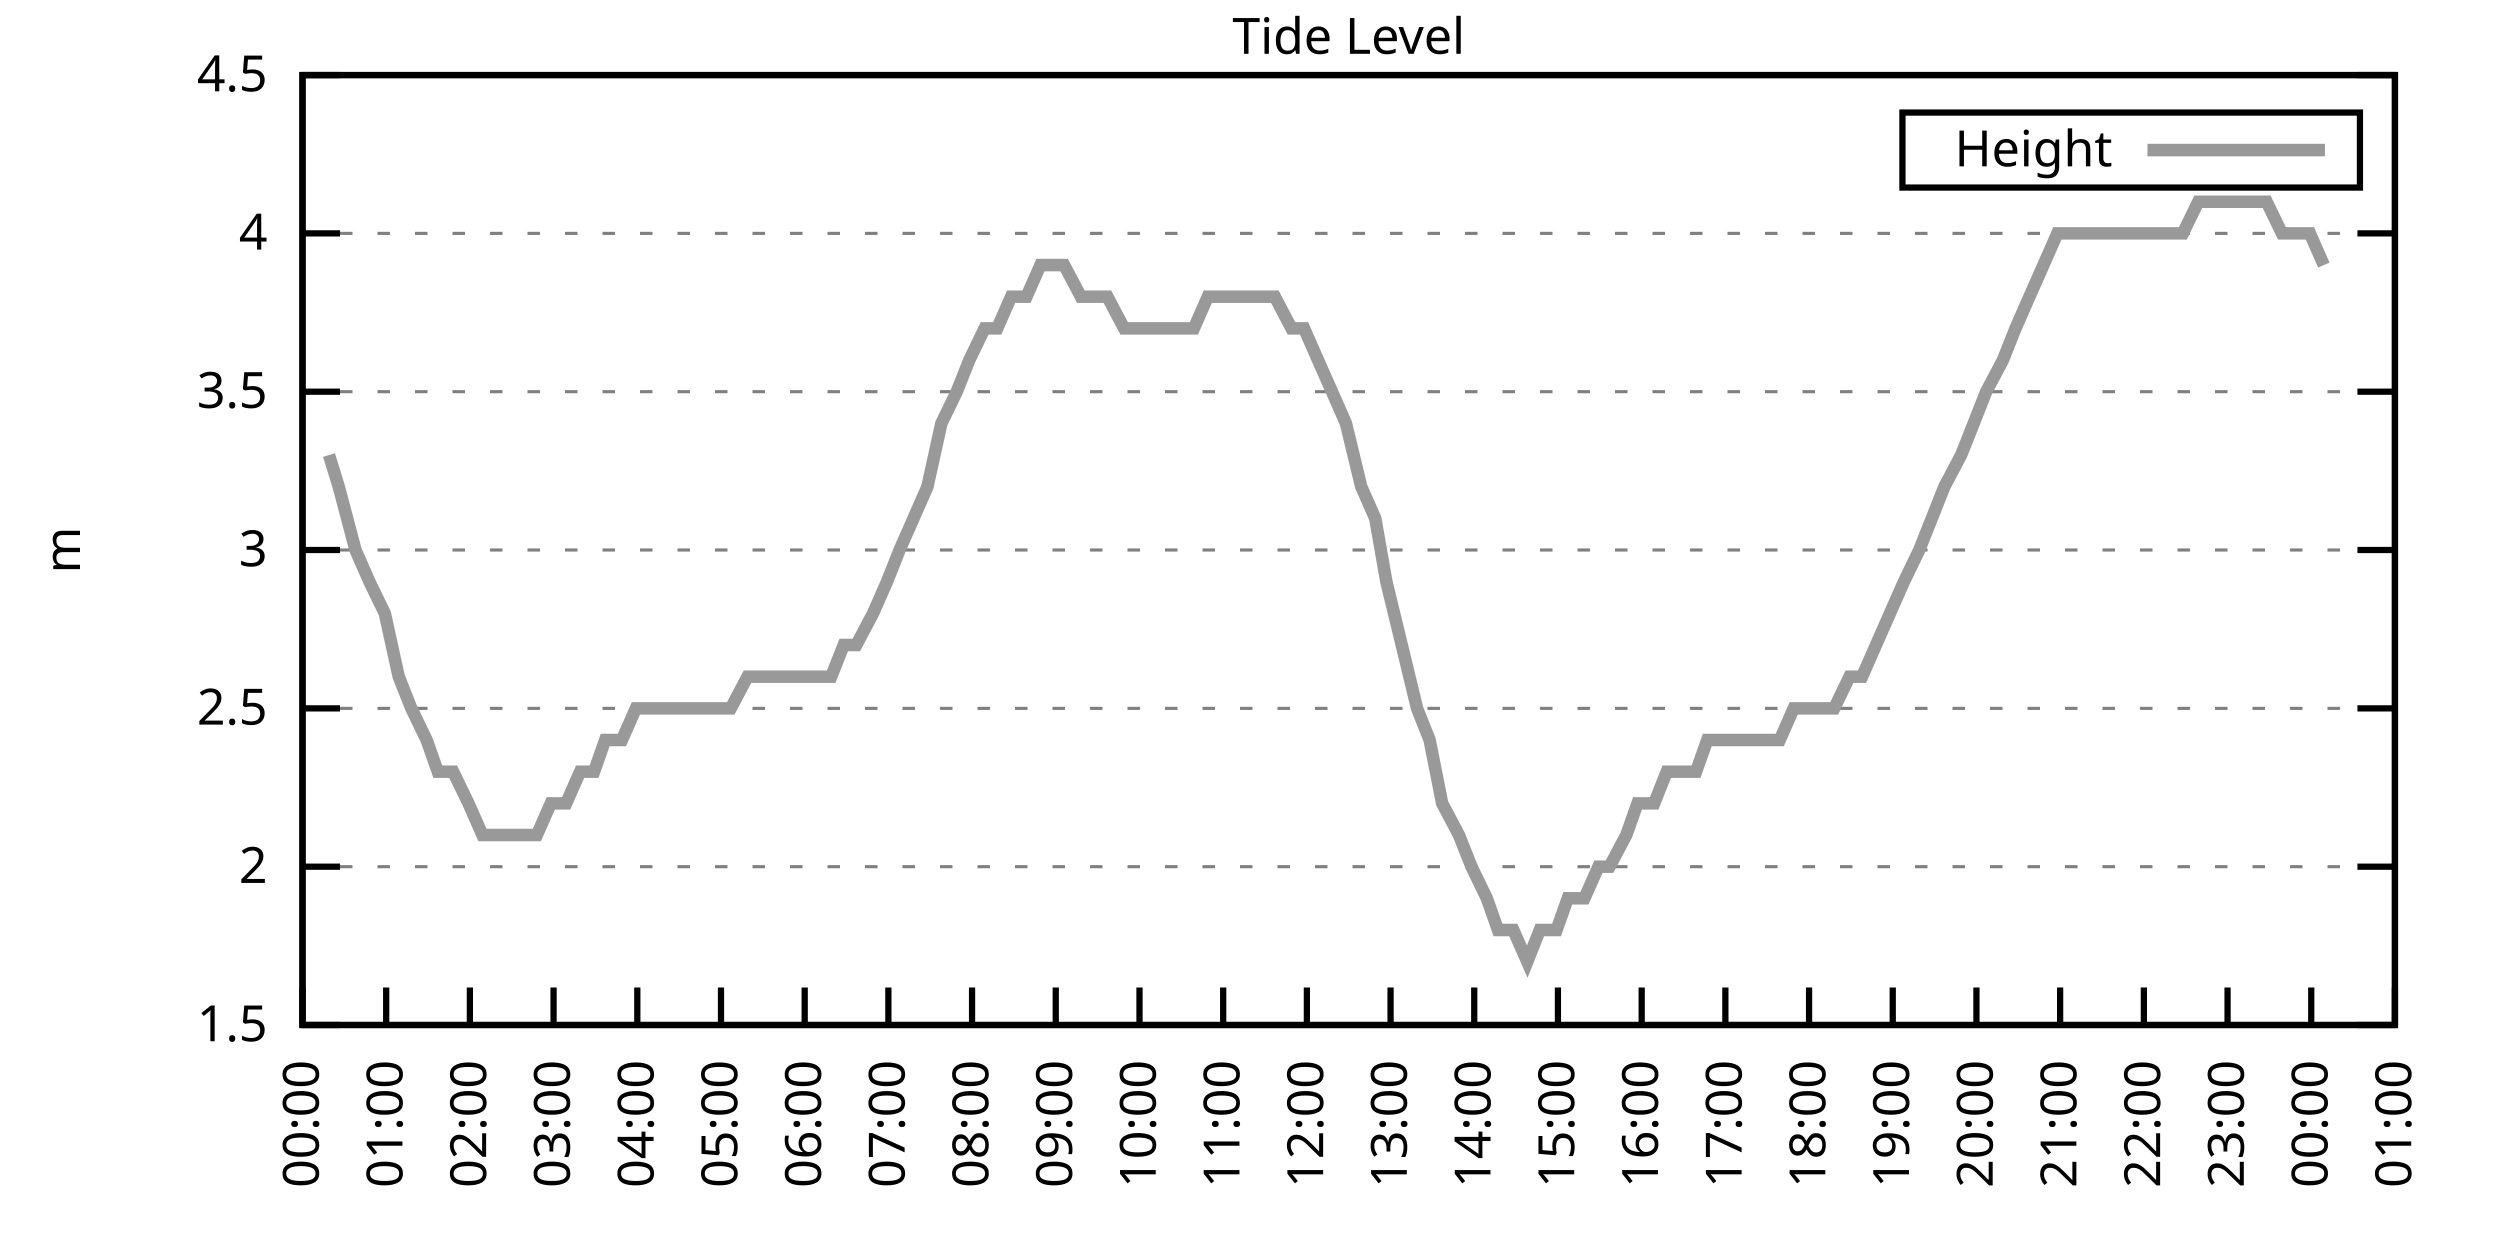
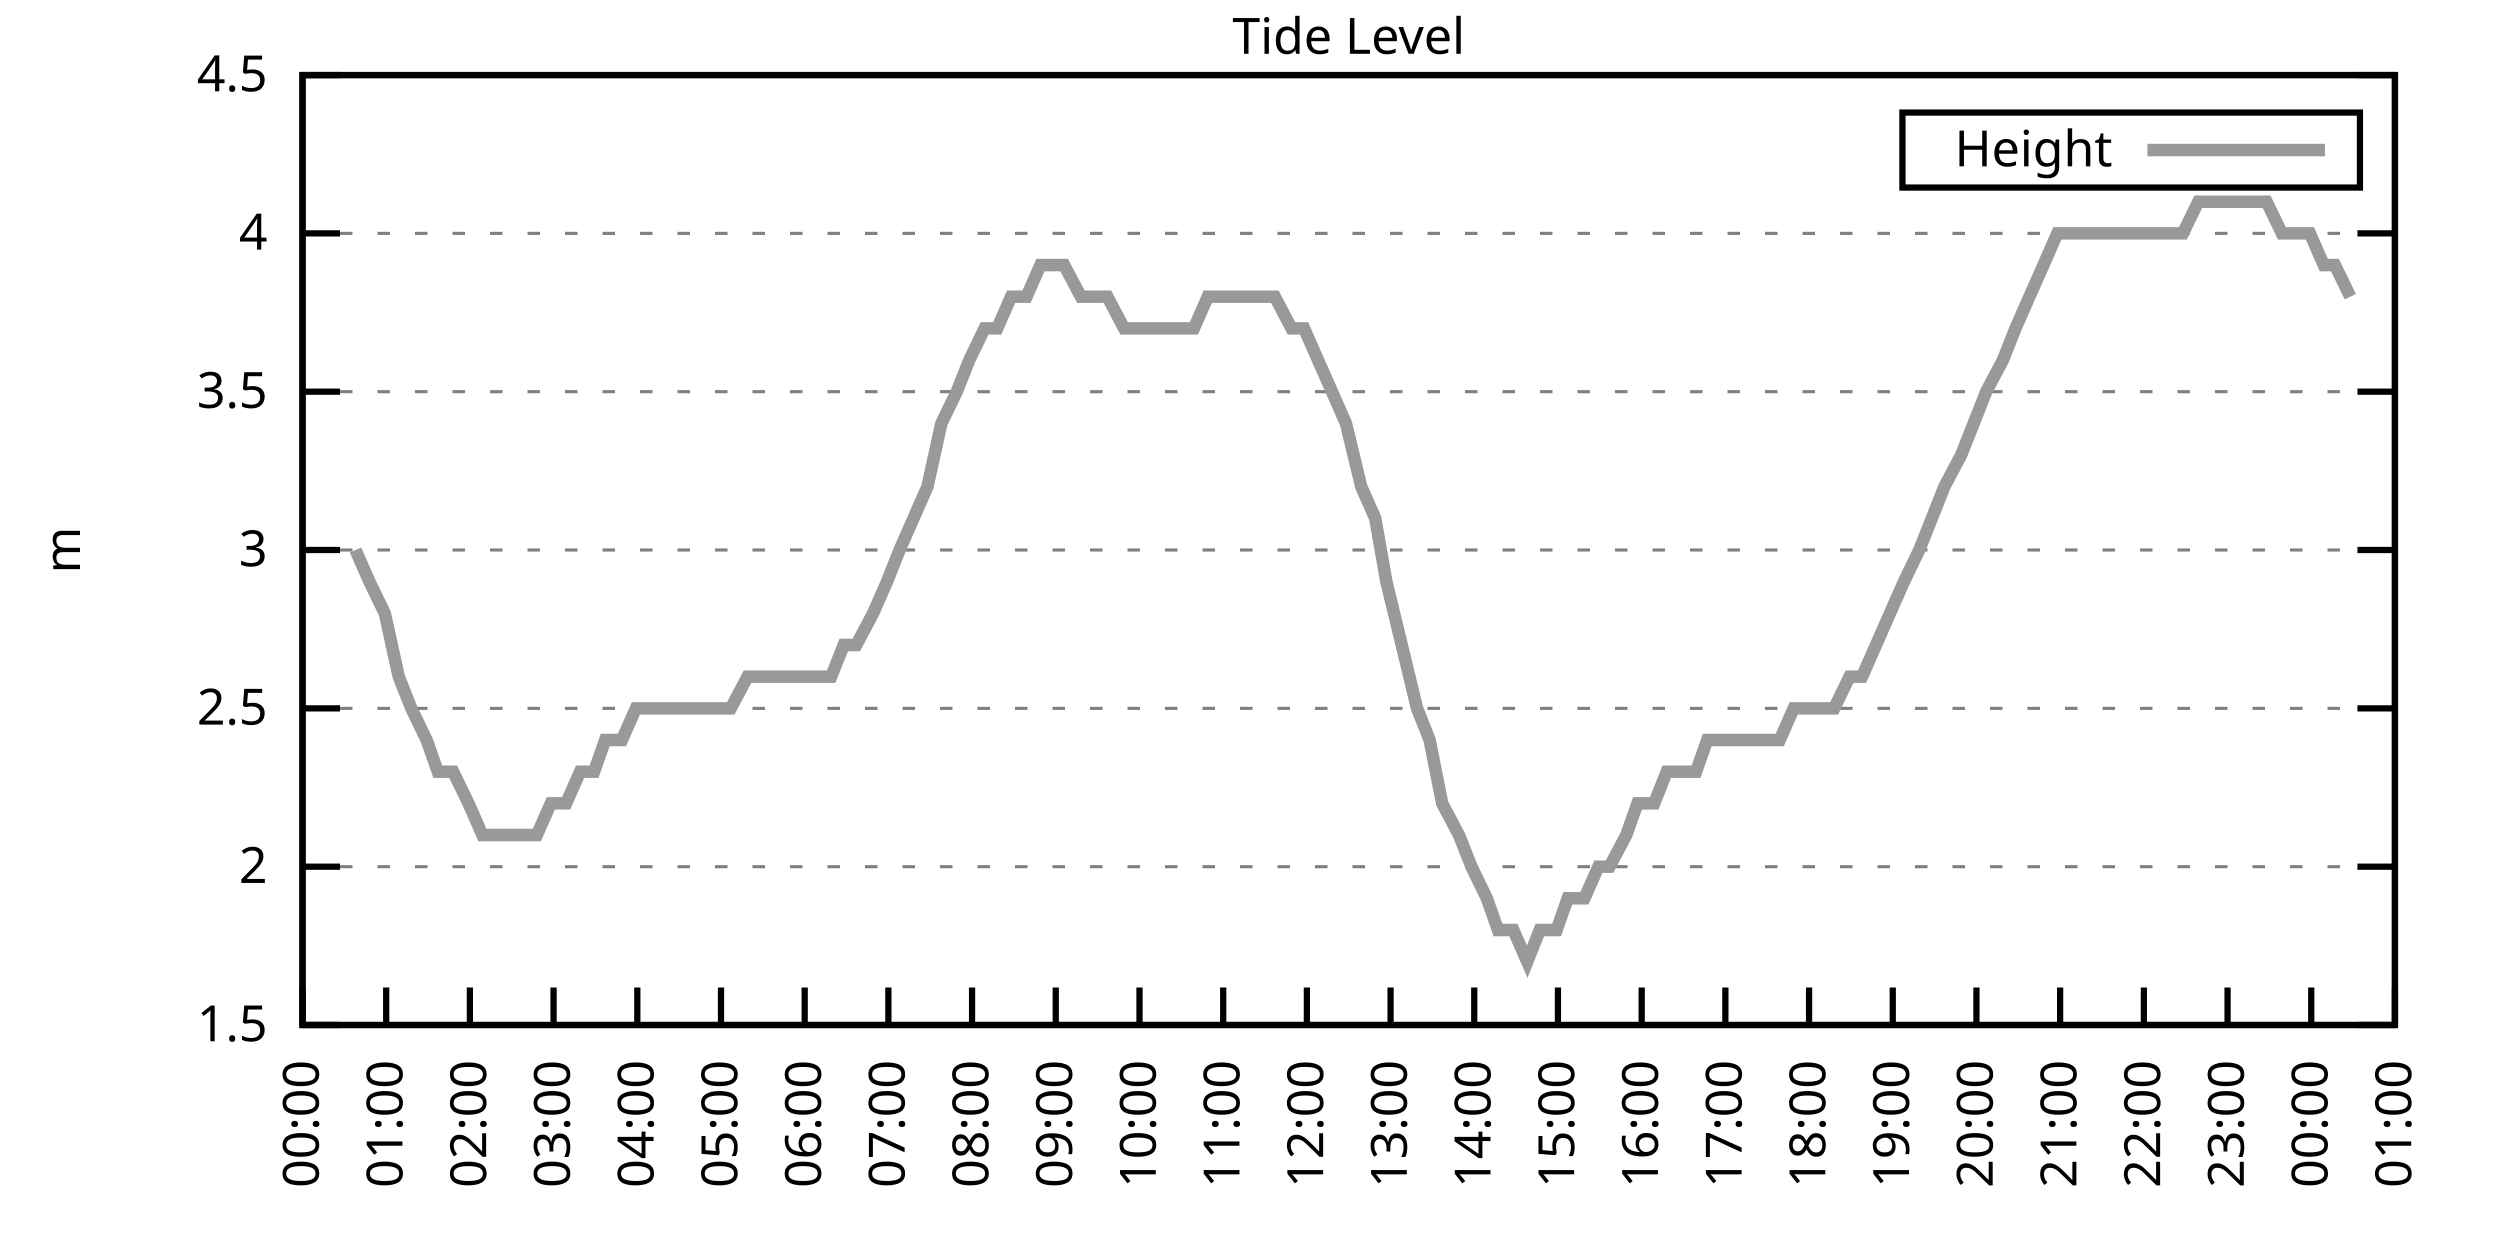
<svg xmlns="http://www.w3.org/2000/svg" xmlns:xlink="http://www.w3.org/1999/xlink" width="400" height="200" viewBox="0 0 400 200">
  <g id="gnuplot_canvas">
    <rect x="0" y="0" width="400" height="200" fill="none" />
    <defs>
      <circle id="gpDot" r="0.5" stroke-width="0.5" stroke="currentColor" />
      <path id="gpPt0" stroke-width="0.333" stroke="currentColor" d="M-1,0 h2 M0,-1 v2" />
      <path id="gpPt1" stroke-width="0.333" stroke="currentColor" d="M-1,-1 L1,1 M1,-1 L-1,1" />
      <path id="gpPt2" stroke-width="0.333" stroke="currentColor" d="M-1,0 L1,0 M0,-1 L0,1 M-1,-1 L1,1 M-1,1 L1,-1" />
      <rect id="gpPt3" stroke-width="0.333" stroke="currentColor" x="-1" y="-1" width="2" height="2" />
      <rect id="gpPt4" stroke-width="0.333" stroke="currentColor" fill="currentColor" x="-1" y="-1" width="2" height="2" />
      <circle id="gpPt5" stroke-width="0.333" stroke="currentColor" cx="0" cy="0" r="1" />
      <use xlink:href="#gpPt5" id="gpPt6" fill="currentColor" stroke="none" />
      <path id="gpPt7" stroke-width="0.333" stroke="currentColor" d="M0,-1.33 L-1.33,0.67 L1.33,0.67 z" />
      <use xlink:href="#gpPt7" id="gpPt8" fill="currentColor" stroke="none" />
      <use xlink:href="#gpPt7" id="gpPt9" stroke="currentColor" transform="rotate(180)" />
      <use xlink:href="#gpPt9" id="gpPt10" fill="currentColor" stroke="none" />
      <use xlink:href="#gpPt3" id="gpPt11" stroke="currentColor" transform="rotate(45)" />
      <use xlink:href="#gpPt11" id="gpPt12" fill="currentColor" stroke="none" />
      <path id="gpPt13" stroke-width="0.333" stroke="currentColor" d="M0,1.330 L1.265,0.411 L0.782,-1.067 L-0.782,-1.076 L-1.265,0.411 z" />
      <use xlink:href="#gpPt13" id="gpPt14" fill="currentColor" stroke="none" />
      <filter id="textbox" filterUnits="objectBoundingBox" x="0" y="0" height="1" width="1">
        <feFlood flood-color="white" flood-opacity="1" result="bgnd" />
        <feComposite in="SourceGraphic" in2="bgnd" operator="atop" />
      </filter>
      <filter id="greybox" filterUnits="objectBoundingBox" x="0" y="0" height="1" width="1">
        <feFlood flood-color="lightgrey" flood-opacity="1" result="grey" />
        <feComposite in="SourceGraphic" in2="grey" operator="atop" />
      </filter>
    </defs>
    <g fill="none" color="white" stroke="currentColor" stroke-width="1.00" stroke-linecap="butt" stroke-linejoin="miter">
</g>
    <g fill="none" color="black" stroke="currentColor" stroke-width="1.00" stroke-linecap="butt" stroke-linejoin="miter">
      <g stroke="none" shape-rendering="crispEdges">
        <polygon fill="rgb(255, 255, 255)" points="48.40,164.00 383.18,164.00 383.18,12.02 48.40,12.02 " />
      </g>
    </g>
    <g fill="none" color="black" stroke="currentColor" stroke-width="1.00" stroke-linecap="butt" stroke-linejoin="miter">
</g>
    <g fill="none" color="black" stroke="black" stroke-width="0.50" stroke-linecap="butt" stroke-linejoin="miter">
</g>
    <g fill="none" color="gray" stroke="currentColor" stroke-width="0.50" stroke-linecap="butt" stroke-linejoin="miter">
      <path stroke="gray" stroke-dasharray="2,4" class="gridline" d="M48.40,164.00 L383.19,164.00  " />
    </g>
    <g fill="none" color="gray" stroke="gray" stroke-width="1.00" stroke-linecap="butt" stroke-linejoin="miter">
</g>
    <g fill="none" color="black" stroke="currentColor" stroke-width="1.00" stroke-linecap="butt" stroke-linejoin="miter">
      <path stroke="black" d="M48.40,164.00 L54.40,164.00 M383.19,164.00 L377.19,164.00  " />
      <g transform="translate(42.80,166.60)" stroke="none" fill="black" font-family="Sans" font-size="8.00" text-anchor="end">
        <text>
          <tspan font-family="Sans"> 1.5</tspan>
        </text>
      </g>
    </g>
    <g fill="none" color="black" stroke="currentColor" stroke-width="1.00" stroke-linecap="butt" stroke-linejoin="miter">
</g>
    <g fill="none" color="black" stroke="black" stroke-width="0.50" stroke-linecap="butt" stroke-linejoin="miter">
</g>
    <g fill="none" color="gray" stroke="currentColor" stroke-width="0.50" stroke-linecap="butt" stroke-linejoin="miter">
      <path stroke="gray" stroke-dasharray="2,4" class="gridline" d="M48.40,138.67 L383.19,138.67  " />
    </g>
    <g fill="none" color="gray" stroke="gray" stroke-width="1.00" stroke-linecap="butt" stroke-linejoin="miter">
</g>
    <g fill="none" color="black" stroke="currentColor" stroke-width="1.00" stroke-linecap="butt" stroke-linejoin="miter">
      <path stroke="black" d="M48.40,138.67 L54.40,138.67 M383.19,138.67 L377.19,138.67  " />
      <g transform="translate(42.80,141.27)" stroke="none" fill="black" font-family="Sans" font-size="8.00" text-anchor="end">
        <text>
          <tspan font-family="Sans"> 2</tspan>
        </text>
      </g>
    </g>
    <g fill="none" color="black" stroke="currentColor" stroke-width="1.00" stroke-linecap="butt" stroke-linejoin="miter">
</g>
    <g fill="none" color="black" stroke="black" stroke-width="0.50" stroke-linecap="butt" stroke-linejoin="miter">
</g>
    <g fill="none" color="gray" stroke="currentColor" stroke-width="0.50" stroke-linecap="butt" stroke-linejoin="miter">
      <path stroke="gray" stroke-dasharray="2,4" class="gridline" d="M48.40,113.34 L383.19,113.34  " />
    </g>
    <g fill="none" color="gray" stroke="gray" stroke-width="1.00" stroke-linecap="butt" stroke-linejoin="miter">
</g>
    <g fill="none" color="black" stroke="currentColor" stroke-width="1.00" stroke-linecap="butt" stroke-linejoin="miter">
      <path stroke="black" d="M48.40,113.34 L54.40,113.34 M383.19,113.34 L377.19,113.34  " />
      <g transform="translate(42.80,115.94)" stroke="none" fill="black" font-family="Sans" font-size="8.00" text-anchor="end">
        <text>
          <tspan font-family="Sans"> 2.5</tspan>
        </text>
      </g>
    </g>
    <g fill="none" color="black" stroke="currentColor" stroke-width="1.00" stroke-linecap="butt" stroke-linejoin="miter">
</g>
    <g fill="none" color="black" stroke="black" stroke-width="0.50" stroke-linecap="butt" stroke-linejoin="miter">
</g>
    <g fill="none" color="gray" stroke="currentColor" stroke-width="0.50" stroke-linecap="butt" stroke-linejoin="miter">
      <path stroke="gray" stroke-dasharray="2,4" class="gridline" d="M48.40,88.00 L383.19,88.00  " />
    </g>
    <g fill="none" color="gray" stroke="gray" stroke-width="1.00" stroke-linecap="butt" stroke-linejoin="miter">
</g>
    <g fill="none" color="black" stroke="currentColor" stroke-width="1.00" stroke-linecap="butt" stroke-linejoin="miter">
      <path stroke="black" d="M48.40,88.00 L54.40,88.00 M383.19,88.00 L377.19,88.00  " />
      <g transform="translate(42.80,90.60)" stroke="none" fill="black" font-family="Sans" font-size="8.00" text-anchor="end">
        <text>
          <tspan font-family="Sans"> 3</tspan>
        </text>
      </g>
    </g>
    <g fill="none" color="black" stroke="currentColor" stroke-width="1.00" stroke-linecap="butt" stroke-linejoin="miter">
</g>
    <g fill="none" color="black" stroke="black" stroke-width="0.50" stroke-linecap="butt" stroke-linejoin="miter">
</g>
    <g fill="none" color="gray" stroke="currentColor" stroke-width="0.50" stroke-linecap="butt" stroke-linejoin="miter">
      <path stroke="gray" stroke-dasharray="2,4" class="gridline" d="M48.40,62.67 L383.19,62.67  " />
    </g>
    <g fill="none" color="gray" stroke="gray" stroke-width="1.00" stroke-linecap="butt" stroke-linejoin="miter">
</g>
    <g fill="none" color="black" stroke="currentColor" stroke-width="1.00" stroke-linecap="butt" stroke-linejoin="miter">
      <path stroke="black" d="M48.40,62.67 L54.40,62.67 M383.19,62.67 L377.19,62.67  " />
      <g transform="translate(42.80,65.27)" stroke="none" fill="black" font-family="Sans" font-size="8.00" text-anchor="end">
        <text>
          <tspan font-family="Sans"> 3.5</tspan>
        </text>
      </g>
    </g>
    <g fill="none" color="black" stroke="currentColor" stroke-width="1.00" stroke-linecap="butt" stroke-linejoin="miter">
</g>
    <g fill="none" color="black" stroke="black" stroke-width="0.50" stroke-linecap="butt" stroke-linejoin="miter">
</g>
    <g fill="none" color="gray" stroke="currentColor" stroke-width="0.50" stroke-linecap="butt" stroke-linejoin="miter">
      <path stroke="gray" stroke-dasharray="2,4" class="gridline" d="M48.40,37.34 L383.19,37.34  " />
    </g>
    <g fill="none" color="gray" stroke="gray" stroke-width="1.00" stroke-linecap="butt" stroke-linejoin="miter">
</g>
    <g fill="none" color="black" stroke="currentColor" stroke-width="1.00" stroke-linecap="butt" stroke-linejoin="miter">
      <path stroke="black" d="M48.40,37.34 L54.40,37.34 M383.19,37.34 L377.19,37.34  " />
      <g transform="translate(42.80,39.94)" stroke="none" fill="black" font-family="Sans" font-size="8.00" text-anchor="end">
        <text>
          <tspan font-family="Sans"> 4</tspan>
        </text>
      </g>
    </g>
    <g fill="none" color="black" stroke="currentColor" stroke-width="1.00" stroke-linecap="butt" stroke-linejoin="miter">
</g>
    <g fill="none" color="black" stroke="black" stroke-width="0.50" stroke-linecap="butt" stroke-linejoin="miter">
</g>
    <g fill="none" color="gray" stroke="currentColor" stroke-width="0.50" stroke-linecap="butt" stroke-linejoin="miter">
      <path stroke="gray" stroke-dasharray="2,4" class="gridline" d="M48.40,12.01 L383.19,12.01  " />
    </g>
    <g fill="none" color="gray" stroke="gray" stroke-width="1.00" stroke-linecap="butt" stroke-linejoin="miter">
</g>
    <g fill="none" color="black" stroke="currentColor" stroke-width="1.00" stroke-linecap="butt" stroke-linejoin="miter">
      <path stroke="black" d="M48.40,12.01 L54.40,12.01 M383.19,12.01 L377.19,12.01  " />
      <g transform="translate(42.80,14.61)" stroke="none" fill="black" font-family="Sans" font-size="8.00" text-anchor="end">
        <text>
          <tspan font-family="Sans"> 4.5</tspan>
        </text>
      </g>
    </g>
    <g fill="none" color="black" stroke="currentColor" stroke-width="1.00" stroke-linecap="butt" stroke-linejoin="miter">
      <path stroke="black" d="M48.40,164.00 L48.40,158.00  " />
      <g transform="translate(51.00,169.60) rotate(270.00)" stroke="none" fill="black" font-family="Sans" font-size="8.00" text-anchor="end">
        <text>
          <tspan font-family="Sans">00:00</tspan>
        </text>
      </g>
    </g>
    <g fill="none" color="black" stroke="currentColor" stroke-width="1.00" stroke-linecap="butt" stroke-linejoin="miter">
      <path stroke="black" d="M61.79,164.00 L61.79,158.00  " />
      <g transform="translate(64.39,169.60) rotate(270.00)" stroke="none" fill="black" font-family="Sans" font-size="8.00" text-anchor="end">
        <text>
          <tspan font-family="Sans">01:00</tspan>
        </text>
      </g>
    </g>
    <g fill="none" color="black" stroke="currentColor" stroke-width="1.00" stroke-linecap="butt" stroke-linejoin="miter">
      <path stroke="black" d="M75.18,164.00 L75.18,158.00  " />
      <g transform="translate(77.78,169.60) rotate(270.00)" stroke="none" fill="black" font-family="Sans" font-size="8.00" text-anchor="end">
        <text>
          <tspan font-family="Sans">02:00</tspan>
        </text>
      </g>
    </g>
    <g fill="none" color="black" stroke="currentColor" stroke-width="1.00" stroke-linecap="butt" stroke-linejoin="miter">
      <path stroke="black" d="M88.57,164.00 L88.57,158.00  " />
      <g transform="translate(91.17,169.60) rotate(270.00)" stroke="none" fill="black" font-family="Sans" font-size="8.00" text-anchor="end">
        <text>
          <tspan font-family="Sans">03:00</tspan>
        </text>
      </g>
    </g>
    <g fill="none" color="black" stroke="currentColor" stroke-width="1.00" stroke-linecap="butt" stroke-linejoin="miter">
      <path stroke="black" d="M101.97,164.00 L101.97,158.00  " />
      <g transform="translate(104.57,169.60) rotate(270.00)" stroke="none" fill="black" font-family="Sans" font-size="8.00" text-anchor="end">
        <text>
          <tspan font-family="Sans">04:00</tspan>
        </text>
      </g>
    </g>
    <g fill="none" color="black" stroke="currentColor" stroke-width="1.00" stroke-linecap="butt" stroke-linejoin="miter">
      <path stroke="black" d="M115.36,164.00 L115.36,158.00  " />
      <g transform="translate(117.96,169.60) rotate(270.00)" stroke="none" fill="black" font-family="Sans" font-size="8.00" text-anchor="end">
        <text>
          <tspan font-family="Sans">05:00</tspan>
        </text>
      </g>
    </g>
    <g fill="none" color="black" stroke="currentColor" stroke-width="1.00" stroke-linecap="butt" stroke-linejoin="miter">
      <path stroke="black" d="M128.75,164.00 L128.75,158.00  " />
      <g transform="translate(131.35,169.60) rotate(270.00)" stroke="none" fill="black" font-family="Sans" font-size="8.00" text-anchor="end">
        <text>
          <tspan font-family="Sans">06:00</tspan>
        </text>
      </g>
    </g>
    <g fill="none" color="black" stroke="currentColor" stroke-width="1.00" stroke-linecap="butt" stroke-linejoin="miter">
      <path stroke="black" d="M142.14,164.00 L142.14,158.00  " />
      <g transform="translate(144.74,169.60) rotate(270.00)" stroke="none" fill="black" font-family="Sans" font-size="8.00" text-anchor="end">
        <text>
          <tspan font-family="Sans">07:00</tspan>
        </text>
      </g>
    </g>
    <g fill="none" color="black" stroke="currentColor" stroke-width="1.00" stroke-linecap="butt" stroke-linejoin="miter">
      <path stroke="black" d="M155.53,164.00 L155.53,158.00  " />
      <g transform="translate(158.13,169.60) rotate(270.00)" stroke="none" fill="black" font-family="Sans" font-size="8.00" text-anchor="end">
        <text>
          <tspan font-family="Sans">08:00</tspan>
        </text>
      </g>
    </g>
    <g fill="none" color="black" stroke="currentColor" stroke-width="1.00" stroke-linecap="butt" stroke-linejoin="miter">
      <path stroke="black" d="M168.92,164.00 L168.92,158.00  " />
      <g transform="translate(171.52,169.60) rotate(270.00)" stroke="none" fill="black" font-family="Sans" font-size="8.00" text-anchor="end">
        <text>
          <tspan font-family="Sans">09:00</tspan>
        </text>
      </g>
    </g>
    <g fill="none" color="black" stroke="currentColor" stroke-width="1.00" stroke-linecap="butt" stroke-linejoin="miter">
      <path stroke="black" d="M182.32,164.00 L182.32,158.00  " />
      <g transform="translate(184.92,169.60) rotate(270.00)" stroke="none" fill="black" font-family="Sans" font-size="8.00" text-anchor="end">
        <text>
          <tspan font-family="Sans">10:00</tspan>
        </text>
      </g>
    </g>
    <g fill="none" color="black" stroke="currentColor" stroke-width="1.00" stroke-linecap="butt" stroke-linejoin="miter">
      <path stroke="black" d="M195.71,164.00 L195.71,158.00  " />
      <g transform="translate(198.31,169.60) rotate(270.00)" stroke="none" fill="black" font-family="Sans" font-size="8.00" text-anchor="end">
        <text>
          <tspan font-family="Sans">11:00</tspan>
        </text>
      </g>
    </g>
    <g fill="none" color="black" stroke="currentColor" stroke-width="1.00" stroke-linecap="butt" stroke-linejoin="miter">
      <path stroke="black" d="M209.10,164.00 L209.10,158.00  " />
      <g transform="translate(211.70,169.60) rotate(270.00)" stroke="none" fill="black" font-family="Sans" font-size="8.00" text-anchor="end">
        <text>
          <tspan font-family="Sans">12:00</tspan>
        </text>
      </g>
    </g>
    <g fill="none" color="black" stroke="currentColor" stroke-width="1.00" stroke-linecap="butt" stroke-linejoin="miter">
      <path stroke="black" d="M222.49,164.00 L222.49,158.00  " />
      <g transform="translate(225.09,169.60) rotate(270.00)" stroke="none" fill="black" font-family="Sans" font-size="8.00" text-anchor="end">
        <text>
          <tspan font-family="Sans">13:00</tspan>
        </text>
      </g>
    </g>
    <g fill="none" color="black" stroke="currentColor" stroke-width="1.00" stroke-linecap="butt" stroke-linejoin="miter">
      <path stroke="black" d="M235.88,164.00 L235.88,158.00  " />
      <g transform="translate(238.48,169.60) rotate(270.00)" stroke="none" fill="black" font-family="Sans" font-size="8.00" text-anchor="end">
        <text>
          <tspan font-family="Sans">14:00</tspan>
        </text>
      </g>
    </g>
    <g fill="none" color="black" stroke="currentColor" stroke-width="1.00" stroke-linecap="butt" stroke-linejoin="miter">
      <path stroke="black" d="M249.27,164.00 L249.27,158.00  " />
      <g transform="translate(251.87,169.60) rotate(270.00)" stroke="none" fill="black" font-family="Sans" font-size="8.00" text-anchor="end">
        <text>
          <tspan font-family="Sans">15:00</tspan>
        </text>
      </g>
    </g>
    <g fill="none" color="black" stroke="currentColor" stroke-width="1.00" stroke-linecap="butt" stroke-linejoin="miter">
      <path stroke="black" d="M262.67,164.00 L262.67,158.00  " />
      <g transform="translate(265.27,169.60) rotate(270.00)" stroke="none" fill="black" font-family="Sans" font-size="8.00" text-anchor="end">
        <text>
          <tspan font-family="Sans">16:00</tspan>
        </text>
      </g>
    </g>
    <g fill="none" color="black" stroke="currentColor" stroke-width="1.00" stroke-linecap="butt" stroke-linejoin="miter">
      <path stroke="black" d="M276.06,164.00 L276.06,158.00  " />
      <g transform="translate(278.66,169.60) rotate(270.00)" stroke="none" fill="black" font-family="Sans" font-size="8.00" text-anchor="end">
        <text>
          <tspan font-family="Sans">17:00</tspan>
        </text>
      </g>
    </g>
    <g fill="none" color="black" stroke="currentColor" stroke-width="1.00" stroke-linecap="butt" stroke-linejoin="miter">
      <path stroke="black" d="M289.45,164.00 L289.45,158.00  " />
      <g transform="translate(292.05,169.60) rotate(270.00)" stroke="none" fill="black" font-family="Sans" font-size="8.00" text-anchor="end">
        <text>
          <tspan font-family="Sans">18:00</tspan>
        </text>
      </g>
    </g>
    <g fill="none" color="black" stroke="currentColor" stroke-width="1.00" stroke-linecap="butt" stroke-linejoin="miter">
      <path stroke="black" d="M302.84,164.00 L302.84,158.00  " />
      <g transform="translate(305.44,169.60) rotate(270.00)" stroke="none" fill="black" font-family="Sans" font-size="8.00" text-anchor="end">
        <text>
          <tspan font-family="Sans">19:00</tspan>
        </text>
      </g>
    </g>
    <g fill="none" color="black" stroke="currentColor" stroke-width="1.00" stroke-linecap="butt" stroke-linejoin="miter">
      <path stroke="black" d="M316.23,164.00 L316.23,158.00  " />
      <g transform="translate(318.83,169.60) rotate(270.00)" stroke="none" fill="black" font-family="Sans" font-size="8.00" text-anchor="end">
        <text>
          <tspan font-family="Sans">20:00</tspan>
        </text>
      </g>
    </g>
    <g fill="none" color="black" stroke="currentColor" stroke-width="1.00" stroke-linecap="butt" stroke-linejoin="miter">
      <path stroke="black" d="M329.62,164.00 L329.62,158.00  " />
      <g transform="translate(332.22,169.60) rotate(270.00)" stroke="none" fill="black" font-family="Sans" font-size="8.00" text-anchor="end">
        <text>
          <tspan font-family="Sans">21:00</tspan>
        </text>
      </g>
    </g>
    <g fill="none" color="black" stroke="currentColor" stroke-width="1.00" stroke-linecap="butt" stroke-linejoin="miter">
      <path stroke="black" d="M343.02,164.00 L343.02,158.00  " />
      <g transform="translate(345.62,169.60) rotate(270.00)" stroke="none" fill="black" font-family="Sans" font-size="8.00" text-anchor="end">
        <text>
          <tspan font-family="Sans">22:00</tspan>
        </text>
      </g>
    </g>
    <g fill="none" color="black" stroke="currentColor" stroke-width="1.00" stroke-linecap="butt" stroke-linejoin="miter">
      <path stroke="black" d="M356.41,164.00 L356.41,158.00  " />
      <g transform="translate(359.01,169.60) rotate(270.00)" stroke="none" fill="black" font-family="Sans" font-size="8.00" text-anchor="end">
        <text>
          <tspan font-family="Sans">23:00</tspan>
        </text>
      </g>
    </g>
    <g fill="none" color="black" stroke="currentColor" stroke-width="1.00" stroke-linecap="butt" stroke-linejoin="miter">
      <path stroke="black" d="M369.80,164.00 L369.80,158.00  " />
      <g transform="translate(372.40,169.60) rotate(270.00)" stroke="none" fill="black" font-family="Sans" font-size="8.00" text-anchor="end">
        <text>
          <tspan font-family="Sans">00:00</tspan>
        </text>
      </g>
    </g>
    <g fill="none" color="black" stroke="currentColor" stroke-width="1.00" stroke-linecap="butt" stroke-linejoin="miter">
      <path stroke="black" d="M383.19,164.00 L383.19,158.00  " />
      <g transform="translate(385.79,169.60) rotate(270.00)" stroke="none" fill="black" font-family="Sans" font-size="8.00" text-anchor="end">
        <text>
          <tspan font-family="Sans">01:00</tspan>
        </text>
      </g>
    </g>
    <g fill="none" color="black" stroke="currentColor" stroke-width="1.00" stroke-linecap="butt" stroke-linejoin="miter">
</g>
    <g fill="none" color="black" stroke="currentColor" stroke-width="1.00" stroke-linecap="butt" stroke-linejoin="miter">
      <path stroke="black" d="M48.40,12.01 L48.40,164.00 L383.19,164.00 L383.19,12.01 L48.40,12.01 Z  " />
    </g>
    <g fill="none" color="black" stroke="currentColor" stroke-width="1.00" stroke-linecap="butt" stroke-linejoin="miter">
</g>
    <g fill="none" color="black" stroke="currentColor" stroke-width="1.00" stroke-linecap="butt" stroke-linejoin="miter">
      <path stroke="black" d="M304.39,30.01 L304.39,18.01 L377.59,18.01 L377.59,30.01 L304.39,30.01 Z  " />
    </g>
    <g id="Tide_level_plot_1">
      <g fill="none" color="white" stroke="black" stroke-width="2.00" stroke-linecap="butt" stroke-linejoin="miter">
</g>
      <g fill="none" color="black" stroke="currentColor" stroke-width="2.00" stroke-linecap="butt" stroke-linejoin="miter">
        <g transform="translate(337.99,26.61)" stroke="none" fill="black" font-family="Sans" font-size="8.00" text-anchor="end">
          <text>
            <tspan font-family="Sans">Height</tspan>
          </text>
        </g>
      </g>
      <g fill="none" color="black" stroke="currentColor" stroke-width="2.00" stroke-linecap="butt" stroke-linejoin="miter">
-         <path stroke="rgb(153, 153, 153)" d="M343.59,24.01 L371.99,24.01 M52.64,72.81 L54.20,77.87 L56.88,88.00 L59.11,93.07 L61.57,98.14 L63.80,108.27   L65.81,113.34 L68.26,118.40 L70.05,123.47 L72.50,123.47 L74.96,128.54 L77.19,133.60 L78.98,133.60 L81.21,133.60   L83.66,133.60 L85.90,133.60 L88.13,128.54 L90.58,128.54 L92.82,123.47 L95.05,123.47 L96.83,118.40 L99.51,118.40   L101.74,113.34 L103.08,113.34 L105.76,113.34 L108.22,113.34 L110.67,113.34 L112.68,113.34 L114.91,113.34 L116.92,113.34   L119.60,108.27 L121.83,108.27 L124.06,108.27 L126.29,108.27 L128.53,108.27 L130.09,108.27 L132.99,108.27 L135.00,103.20   L137.01,103.20 L139.69,98.14 L141.92,93.07 L143.93,88.00 L146.16,82.94 L148.39,77.87 L150.62,67.74 L153.08,62.67   L155.09,57.61 L157.54,52.54 L159.55,52.54 L161.78,47.47 L164.24,47.47 L166.47,42.41 L168.70,42.41 L170.26,42.41   L172.94,47.47 L174.95,47.47 L177.18,47.47 L179.86,52.54 L181.65,52.54 L183.88,52.54 L186.56,52.54 L188.79,52.54   L191.02,52.54 L193.25,47.47 L195.48,47.47 L197.72,47.47 L199.73,47.47 L201.96,47.47 L203.97,47.47 L206.64,52.54   L208.65,52.54 L210.88,57.61 L213.12,62.67 L215.35,67.74 L217.80,77.87 L220.04,82.94 L221.82,93.07 L224.28,103.20   L226.73,113.34 L228.74,118.40 L230.75,128.54 L233.43,133.60 L235.44,138.67 L237.89,143.73 L239.68,148.80 L242.13,148.80   L244.36,153.87 L246.37,148.80 L249.05,148.80 L250.84,143.73 L253.51,143.73 L255.75,138.67 L257.53,138.67 L260.21,133.60   L262.00,128.54 L264.67,128.54 L266.68,123.47 L268.69,123.47 L271.37,123.47 L273.16,118.40 L275.39,118.40 L278.07,118.40   L279.85,118.40 L282.08,118.40 L284.76,118.40 L286.99,113.34 L288.78,113.34 L291.46,113.34 L293.47,113.34 L295.92,108.27   L297.93,108.27 L300.16,103.20 L302.39,98.14 L304.63,93.07 L307.08,88.00 L309.09,82.94 L311.10,77.87 L313.78,72.81   L315.79,67.74 L317.79,62.67 L320.47,57.61 L322.48,52.54 L324.71,47.47 L326.95,42.41 L329.18,37.34 L331.19,37.34   L333.42,37.34 L336.10,37.34 L338.33,37.34 L340.56,37.34 L342.57,37.34 L344.80,37.34 L347.26,37.34 L349.26,37.34   L351.72,32.28 L353.95,32.28 L355.96,32.28 L358.42,32.28 L360.65,32.28 L362.66,32.28 L365.11,37.34 L367.12,37.34   L369.58,37.34 L371.81,42.41  " />
+         <path stroke="rgb(153, 153, 153)" d="M343.59,24.01 L371.99,24.01 M56.88,88.00 L59.11,93.07 L61.57,98.14 L63.80,108.27 L65.81,113.34 L68.26,118.40   L70.05,123.47 L72.50,123.47 L74.96,128.54 L77.19,133.60 L78.98,133.60 L81.21,133.60 L83.66,133.60 L85.90,133.60   L88.13,128.54 L90.58,128.54 L92.82,123.47 L95.05,123.47 L96.83,118.40 L99.51,118.40 L101.74,113.34 L103.08,113.34   L105.76,113.34 L108.22,113.34 L110.67,113.34 L112.68,113.34 L114.91,113.34 L116.92,113.34 L119.60,108.27 L121.83,108.27   L124.06,108.27 L126.29,108.27 L128.53,108.27 L130.09,108.27 L132.99,108.27 L135.00,103.20 L137.01,103.20 L139.69,98.14   L141.92,93.07 L143.93,88.00 L146.16,82.94 L148.39,77.87 L150.62,67.74 L153.08,62.67 L155.09,57.61 L157.54,52.54   L159.55,52.54 L161.78,47.47 L164.24,47.47 L166.47,42.41 L168.70,42.41 L170.26,42.41 L172.94,47.47 L174.95,47.47   L177.18,47.47 L179.86,52.54 L181.65,52.54 L183.88,52.54 L186.56,52.54 L188.79,52.54 L191.02,52.54 L193.25,47.47   L195.48,47.47 L197.72,47.47 L199.73,47.47 L201.96,47.47 L203.97,47.47 L206.64,52.54 L208.65,52.54 L210.88,57.61   L213.12,62.67 L215.35,67.74 L217.80,77.87 L220.04,82.94 L221.82,93.07 L224.28,103.20 L226.73,113.34 L228.74,118.40   L230.75,128.54 L233.43,133.60 L235.44,138.67 L237.89,143.73 L239.68,148.80 L242.13,148.80 L244.36,153.87 L246.37,148.80   L249.05,148.80 L250.84,143.73 L253.51,143.73 L255.75,138.67 L257.53,138.67 L260.21,133.60 L262.00,128.54 L264.67,128.54   L266.68,123.47 L268.69,123.47 L271.37,123.47 L273.16,118.40 L275.39,118.40 L278.07,118.40 L279.85,118.40 L282.08,118.40   L284.76,118.40 L286.99,113.34 L288.78,113.34 L291.46,113.34 L293.47,113.34 L295.92,108.27 L297.93,108.27 L300.16,103.20   L302.39,98.14 L304.63,93.07 L307.08,88.00 L309.09,82.94 L311.10,77.87 L313.78,72.81 L315.79,67.74 L317.79,62.67   L320.47,57.61 L322.48,52.54 L324.71,47.47 L326.95,42.41 L329.18,37.34 L331.19,37.34 L333.42,37.34 L336.10,37.34   L338.33,37.34 L340.56,37.34 L342.57,37.34 L344.80,37.34 L347.26,37.34 L349.26,37.34 L351.72,32.28 L353.95,32.28   L355.96,32.28 L358.42,32.28 L360.65,32.28 L362.66,32.28 L365.11,37.34 L367.12,37.34 L369.58,37.34 L371.81,42.41   L373.59,42.41 L376.05,47.47  " />
      </g>
    </g>
    <g fill="none" color="black" stroke="currentColor" stroke-width="2.00" stroke-linecap="butt" stroke-linejoin="miter">
</g>
    <g fill="none" color="black" stroke="black" stroke-width="1.00" stroke-linecap="butt" stroke-linejoin="miter">
</g>
    <g fill="none" color="black" stroke="currentColor" stroke-width="1.00" stroke-linecap="butt" stroke-linejoin="miter">
      <path stroke="black" d="M48.40,12.01 L48.40,164.00 L383.19,164.00 L383.19,12.01 L48.40,12.01 Z  " />
      <g transform="translate(12.80,88.01) rotate(270.00)" stroke="none" fill="black" font-family="Sans" font-size="8.00" text-anchor="middle">
        <text>
          <tspan font-family="Sans">m</tspan>
        </text>
      </g>
    </g>
    <g fill="none" color="black" stroke="currentColor" stroke-width="1.00" stroke-linecap="butt" stroke-linejoin="miter">
</g>
    <g fill="none" color="black" stroke="currentColor" stroke-width="1.00" stroke-linecap="butt" stroke-linejoin="miter">
      <g transform="translate(215.79,8.61)" stroke="none" fill="black" font-family="Sans" font-size="8.00" text-anchor="middle">
        <text>
          <tspan font-family="Sans">Tide Level</tspan>
        </text>
      </g>
    </g>
    <g fill="none" color="black" stroke="currentColor" stroke-width="1.00" stroke-linecap="butt" stroke-linejoin="miter">
</g>
  </g>
</svg>
